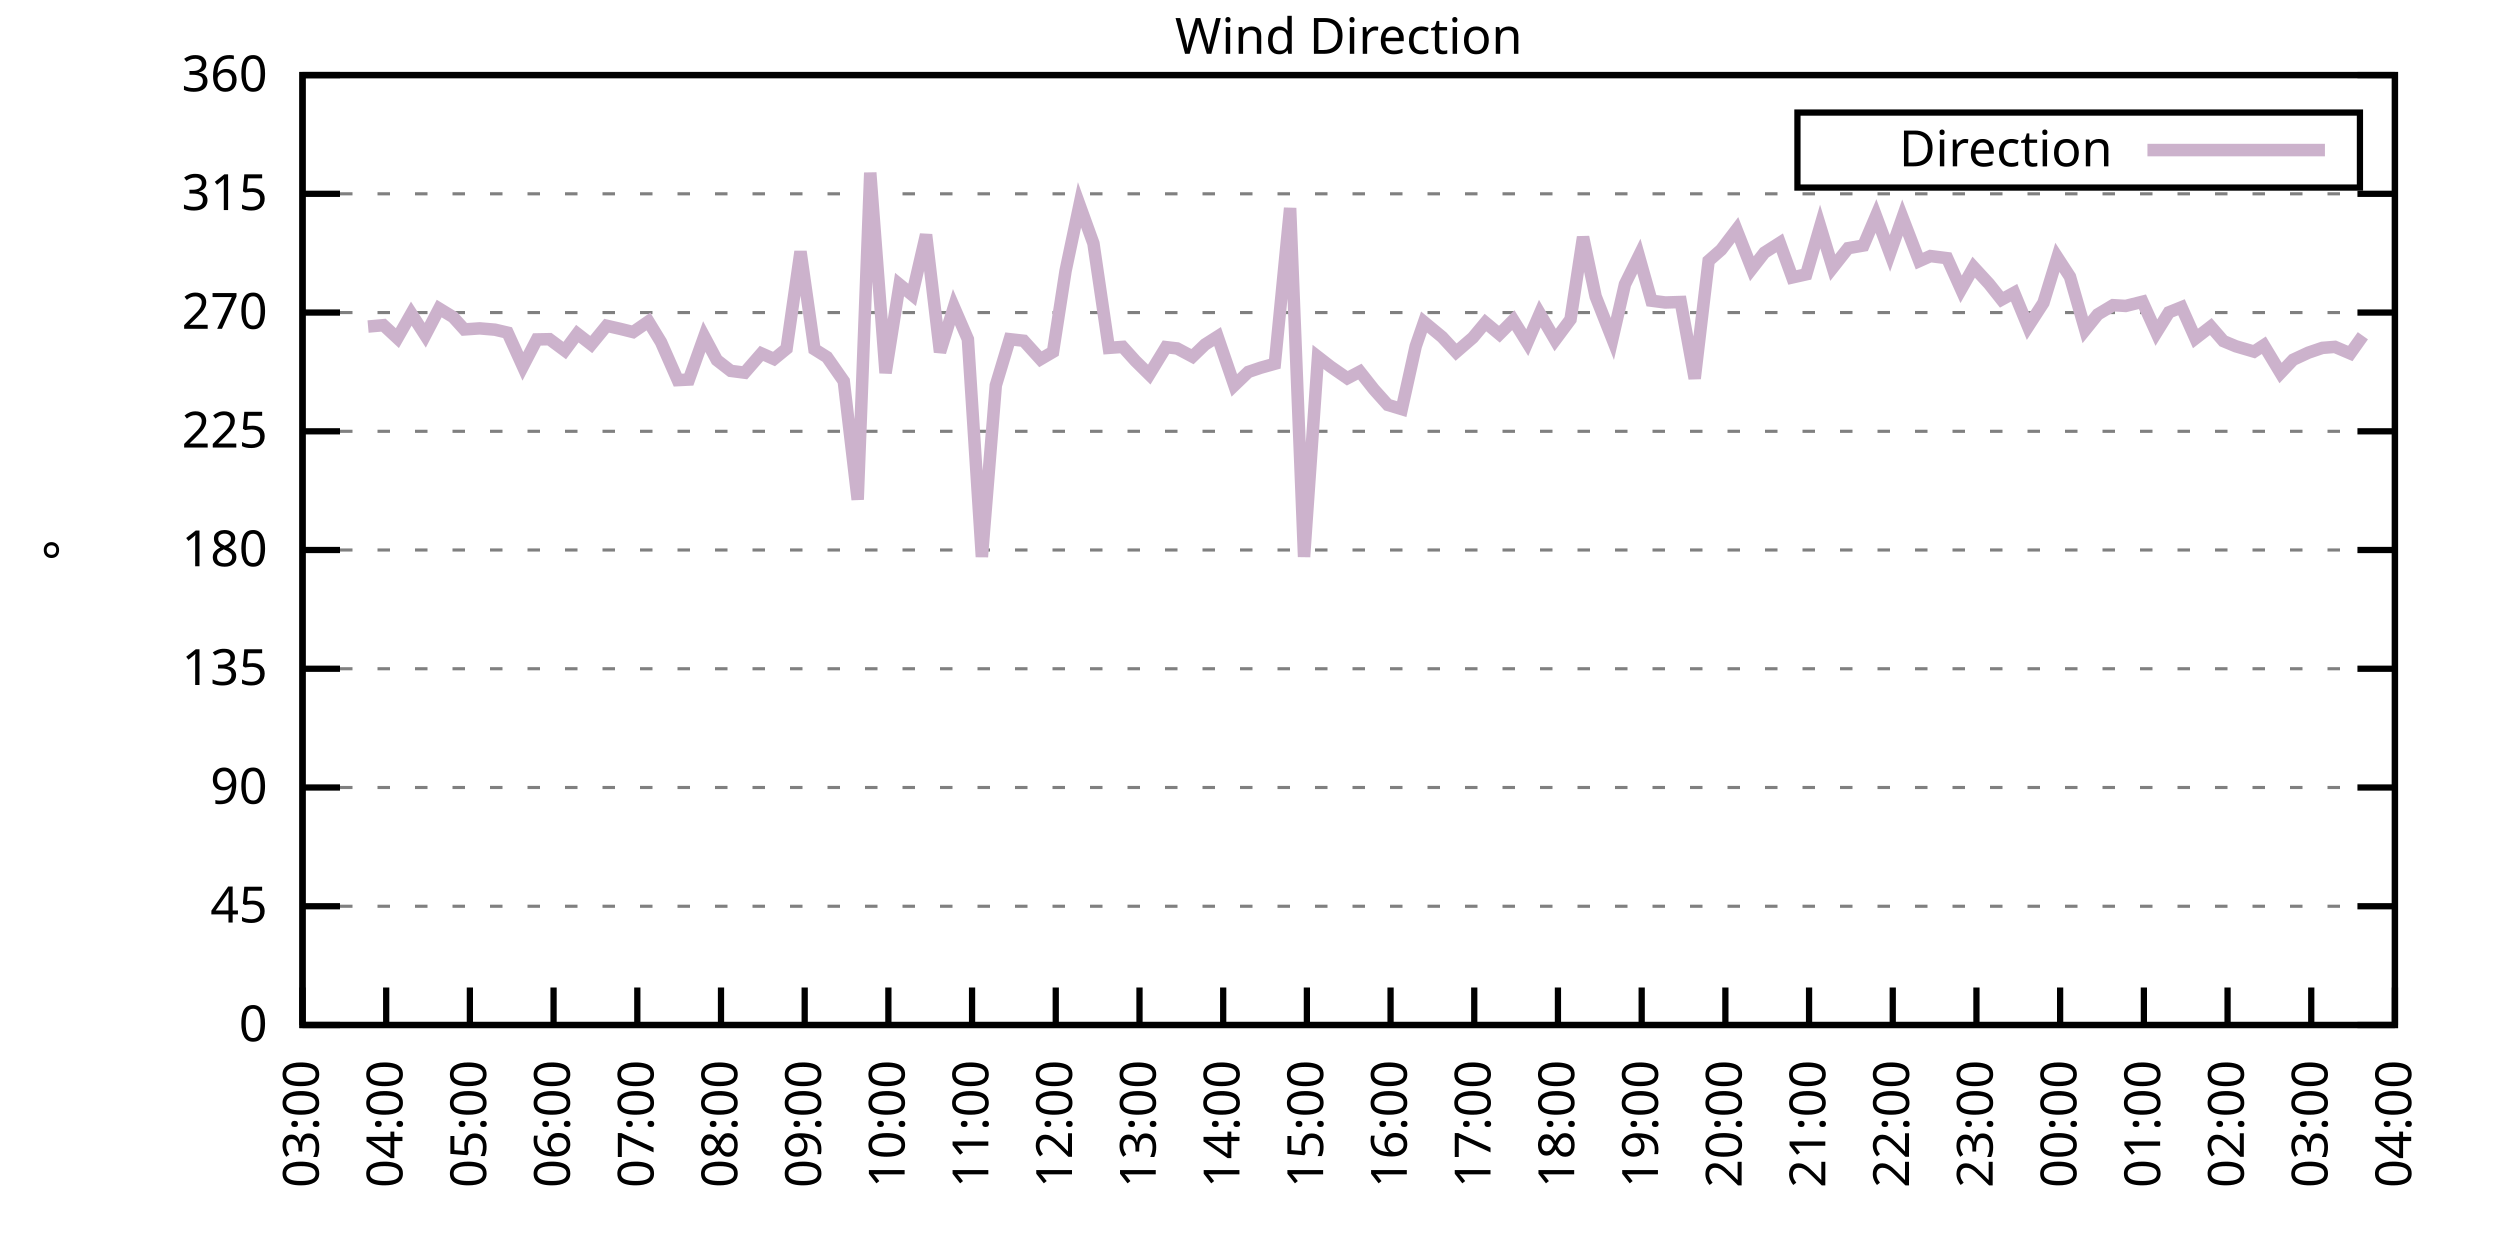
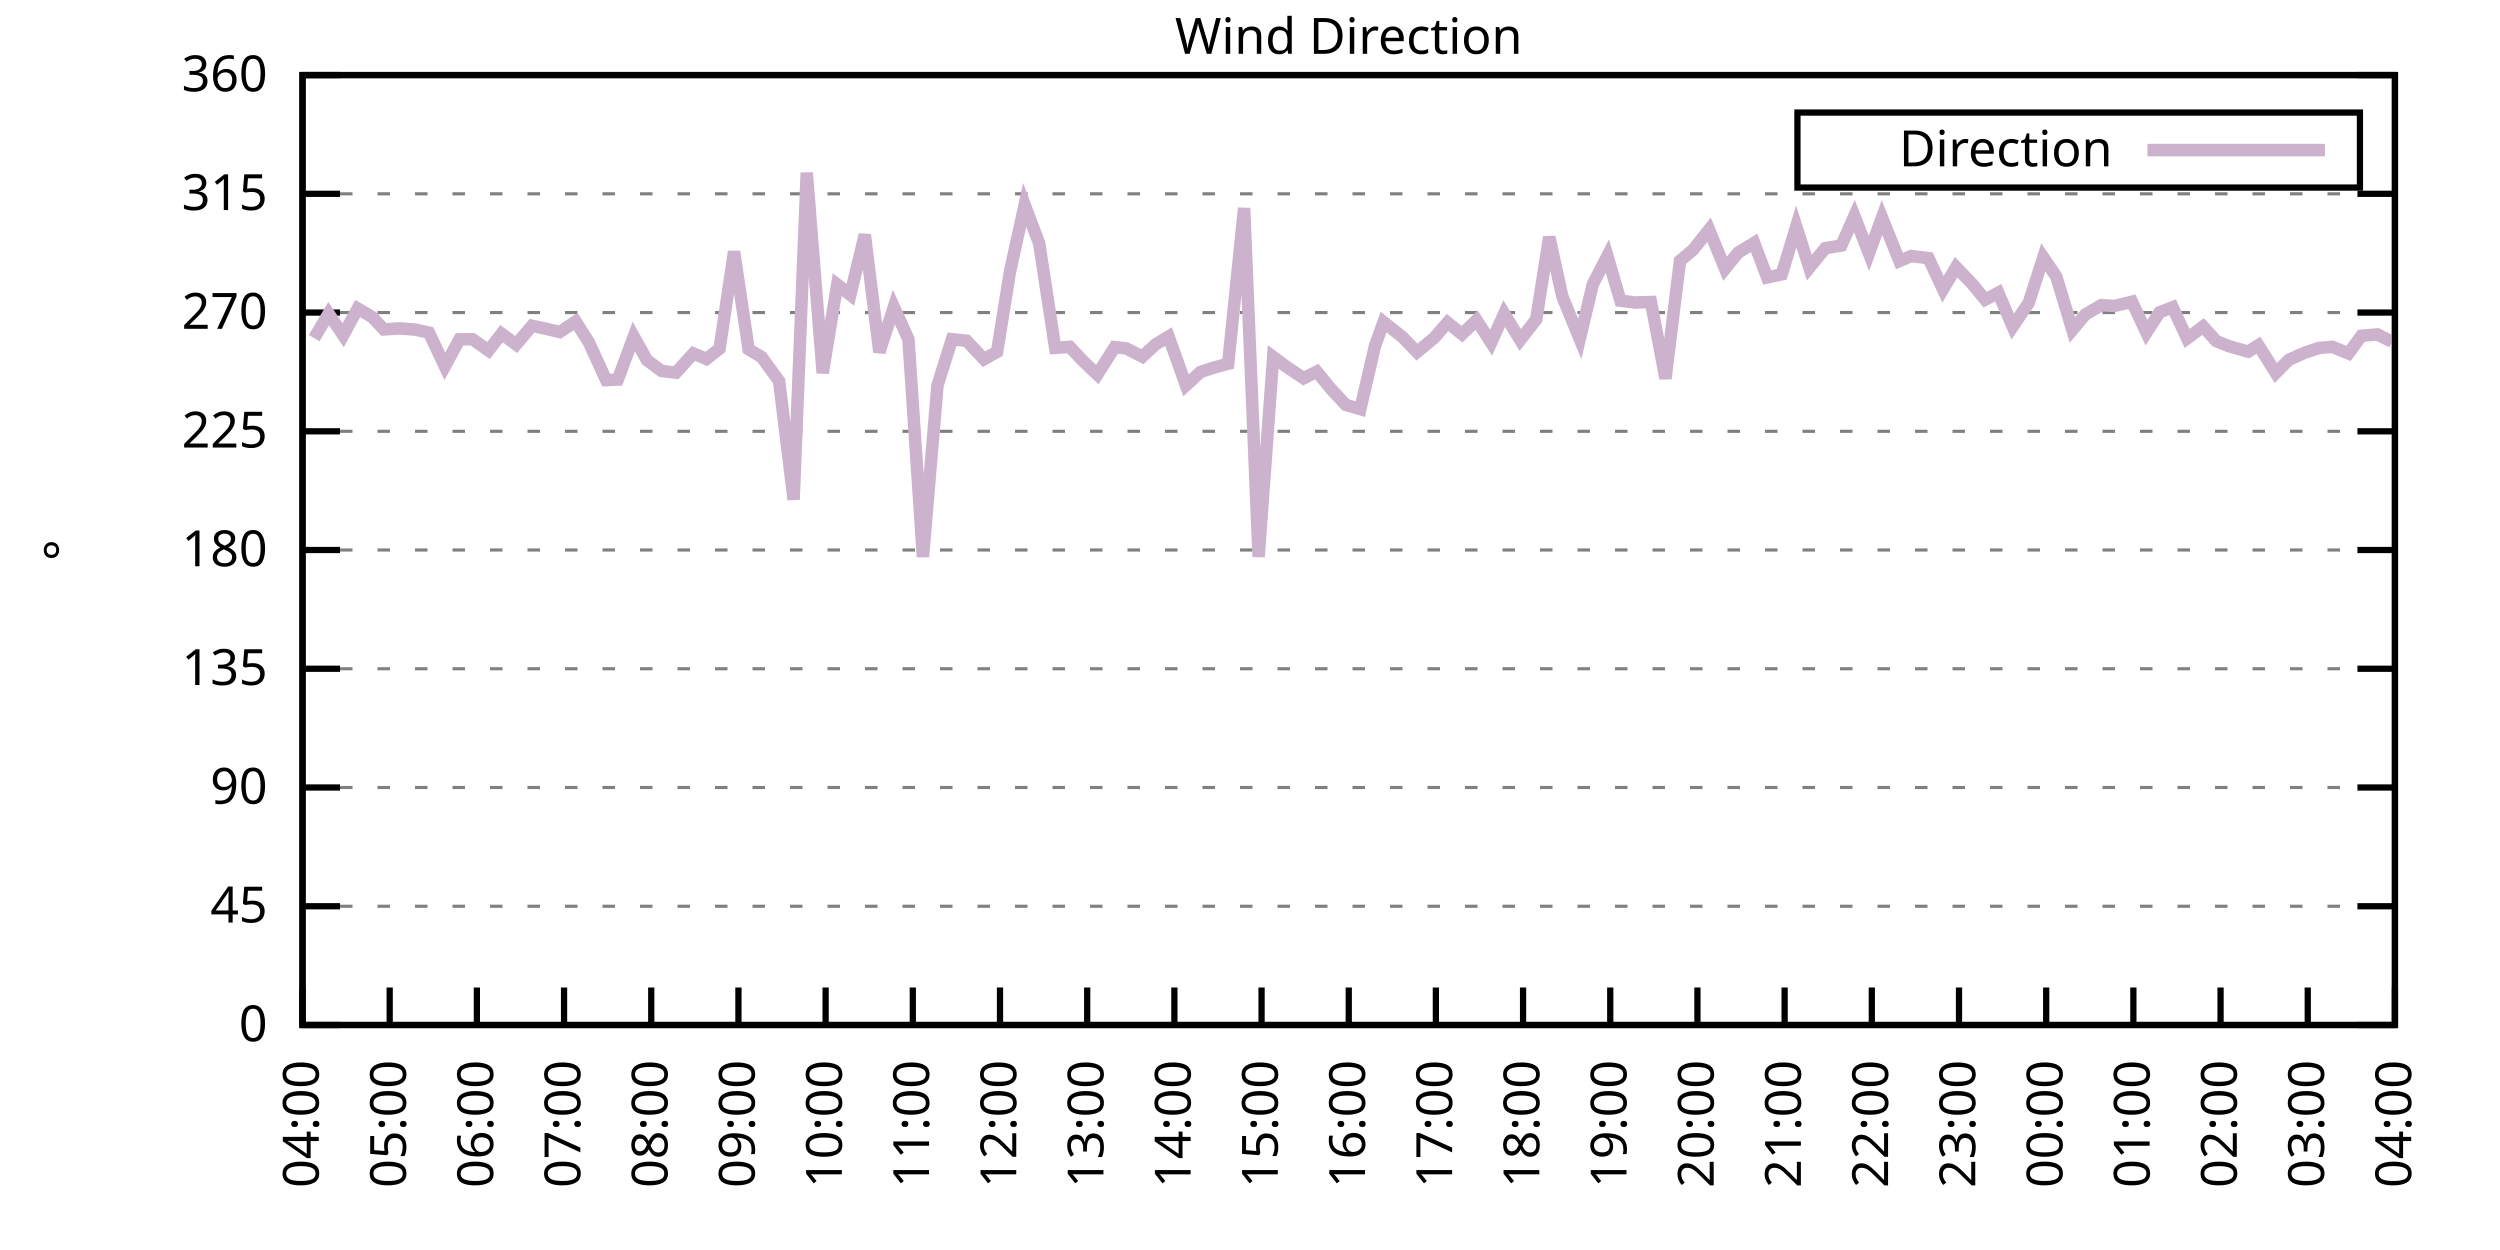
<svg xmlns="http://www.w3.org/2000/svg" xmlns:xlink="http://www.w3.org/1999/xlink" width="400" height="200" viewBox="0 0 400 200">
  <g id="gnuplot_canvas">
    <rect x="0" y="0" width="400" height="200" fill="none" />
    <defs>
      <circle id="gpDot" r="0.5" stroke-width="0.5" stroke="currentColor" />
      <path id="gpPt0" stroke-width="0.333" stroke="currentColor" d="M-1,0 h2 M0,-1 v2" />
      <path id="gpPt1" stroke-width="0.333" stroke="currentColor" d="M-1,-1 L1,1 M1,-1 L-1,1" />
      <path id="gpPt2" stroke-width="0.333" stroke="currentColor" d="M-1,0 L1,0 M0,-1 L0,1 M-1,-1 L1,1 M-1,1 L1,-1" />
      <rect id="gpPt3" stroke-width="0.333" stroke="currentColor" x="-1" y="-1" width="2" height="2" />
      <rect id="gpPt4" stroke-width="0.333" stroke="currentColor" fill="currentColor" x="-1" y="-1" width="2" height="2" />
      <circle id="gpPt5" stroke-width="0.333" stroke="currentColor" cx="0" cy="0" r="1" />
      <use xlink:href="#gpPt5" id="gpPt6" fill="currentColor" stroke="none" />
      <path id="gpPt7" stroke-width="0.333" stroke="currentColor" d="M0,-1.33 L-1.33,0.67 L1.33,0.67 z" />
      <use xlink:href="#gpPt7" id="gpPt8" fill="currentColor" stroke="none" />
      <use xlink:href="#gpPt7" id="gpPt9" stroke="currentColor" transform="rotate(180)" />
      <use xlink:href="#gpPt9" id="gpPt10" fill="currentColor" stroke="none" />
      <use xlink:href="#gpPt3" id="gpPt11" stroke="currentColor" transform="rotate(45)" />
      <use xlink:href="#gpPt11" id="gpPt12" fill="currentColor" stroke="none" />
      <path id="gpPt13" stroke-width="0.333" stroke="currentColor" d="M0,1.330 L1.265,0.411 L0.782,-1.067 L-0.782,-1.076 L-1.265,0.411 z" />
      <use xlink:href="#gpPt13" id="gpPt14" fill="currentColor" stroke="none" />
      <filter id="textbox" filterUnits="objectBoundingBox" x="0" y="0" height="1" width="1">
        <feFlood flood-color="white" flood-opacity="1" result="bgnd" />
        <feComposite in="SourceGraphic" in2="bgnd" operator="atop" />
      </filter>
      <filter id="greybox" filterUnits="objectBoundingBox" x="0" y="0" height="1" width="1">
        <feFlood flood-color="lightgrey" flood-opacity="1" result="grey" />
        <feComposite in="SourceGraphic" in2="grey" operator="atop" />
      </filter>
    </defs>
    <g fill="none" color="white" stroke="currentColor" stroke-width="1.00" stroke-linecap="butt" stroke-linejoin="miter">
</g>
    <g fill="none" color="black" stroke="currentColor" stroke-width="1.00" stroke-linecap="butt" stroke-linejoin="miter">
      <g stroke="none" shape-rendering="crispEdges">
        <polygon fill="rgb(255, 255, 255)" points="48.40,164.00 383.18,164.00 383.18,12.02 48.40,12.02 " />
      </g>
    </g>
    <g fill="none" color="black" stroke="currentColor" stroke-width="1.00" stroke-linecap="butt" stroke-linejoin="miter">
</g>
    <g fill="none" color="black" stroke="black" stroke-width="0.50" stroke-linecap="butt" stroke-linejoin="miter">
</g>
    <g fill="none" color="gray" stroke="currentColor" stroke-width="0.50" stroke-linecap="butt" stroke-linejoin="miter">
      <path stroke="gray" stroke-dasharray="2,4" class="gridline" d="M48.40,164.00 L383.19,164.00  " />
    </g>
    <g fill="none" color="gray" stroke="gray" stroke-width="1.00" stroke-linecap="butt" stroke-linejoin="miter">
</g>
    <g fill="none" color="black" stroke="currentColor" stroke-width="1.00" stroke-linecap="butt" stroke-linejoin="miter">
      <path stroke="black" d="M48.40,164.00 L54.40,164.00 M383.19,164.00 L377.19,164.00  " />
      <g transform="translate(42.80,166.60)" stroke="none" fill="black" font-family="Sans" font-size="8.00" text-anchor="end">
        <text>
          <tspan font-family="Sans"> 0</tspan>
        </text>
      </g>
    </g>
    <g fill="none" color="black" stroke="currentColor" stroke-width="1.00" stroke-linecap="butt" stroke-linejoin="miter">
</g>
    <g fill="none" color="black" stroke="black" stroke-width="0.50" stroke-linecap="butt" stroke-linejoin="miter">
</g>
    <g fill="none" color="gray" stroke="currentColor" stroke-width="0.50" stroke-linecap="butt" stroke-linejoin="miter">
      <path stroke="gray" stroke-dasharray="2,4" class="gridline" d="M48.40,145.00 L383.19,145.00  " />
    </g>
    <g fill="none" color="gray" stroke="gray" stroke-width="1.00" stroke-linecap="butt" stroke-linejoin="miter">
</g>
    <g fill="none" color="black" stroke="currentColor" stroke-width="1.00" stroke-linecap="butt" stroke-linejoin="miter">
      <path stroke="black" d="M48.40,145.00 L54.40,145.00 M383.19,145.00 L377.19,145.00  " />
      <g transform="translate(42.80,147.60)" stroke="none" fill="black" font-family="Sans" font-size="8.00" text-anchor="end">
        <text>
          <tspan font-family="Sans"> 45</tspan>
        </text>
      </g>
    </g>
    <g fill="none" color="black" stroke="currentColor" stroke-width="1.00" stroke-linecap="butt" stroke-linejoin="miter">
</g>
    <g fill="none" color="black" stroke="black" stroke-width="0.50" stroke-linecap="butt" stroke-linejoin="miter">
</g>
    <g fill="none" color="gray" stroke="currentColor" stroke-width="0.50" stroke-linecap="butt" stroke-linejoin="miter">
      <path stroke="gray" stroke-dasharray="2,4" class="gridline" d="M48.40,126.00 L383.19,126.00  " />
    </g>
    <g fill="none" color="gray" stroke="gray" stroke-width="1.00" stroke-linecap="butt" stroke-linejoin="miter">
</g>
    <g fill="none" color="black" stroke="currentColor" stroke-width="1.00" stroke-linecap="butt" stroke-linejoin="miter">
      <path stroke="black" d="M48.40,126.00 L54.40,126.00 M383.19,126.00 L377.19,126.00  " />
      <g transform="translate(42.80,128.60)" stroke="none" fill="black" font-family="Sans" font-size="8.00" text-anchor="end">
        <text>
          <tspan font-family="Sans"> 90</tspan>
        </text>
      </g>
    </g>
    <g fill="none" color="black" stroke="currentColor" stroke-width="1.00" stroke-linecap="butt" stroke-linejoin="miter">
</g>
    <g fill="none" color="black" stroke="black" stroke-width="0.50" stroke-linecap="butt" stroke-linejoin="miter">
</g>
    <g fill="none" color="gray" stroke="currentColor" stroke-width="0.50" stroke-linecap="butt" stroke-linejoin="miter">
      <path stroke="gray" stroke-dasharray="2,4" class="gridline" d="M48.40,107.00 L383.19,107.00  " />
    </g>
    <g fill="none" color="gray" stroke="gray" stroke-width="1.00" stroke-linecap="butt" stroke-linejoin="miter">
</g>
    <g fill="none" color="black" stroke="currentColor" stroke-width="1.00" stroke-linecap="butt" stroke-linejoin="miter">
      <path stroke="black" d="M48.40,107.00 L54.40,107.00 M383.19,107.00 L377.19,107.00  " />
      <g transform="translate(42.80,109.60)" stroke="none" fill="black" font-family="Sans" font-size="8.00" text-anchor="end">
        <text>
          <tspan font-family="Sans"> 135</tspan>
        </text>
      </g>
    </g>
    <g fill="none" color="black" stroke="currentColor" stroke-width="1.00" stroke-linecap="butt" stroke-linejoin="miter">
</g>
    <g fill="none" color="black" stroke="black" stroke-width="0.50" stroke-linecap="butt" stroke-linejoin="miter">
</g>
    <g fill="none" color="gray" stroke="currentColor" stroke-width="0.50" stroke-linecap="butt" stroke-linejoin="miter">
      <path stroke="gray" stroke-dasharray="2,4" class="gridline" d="M48.40,88.00 L383.19,88.00  " />
    </g>
    <g fill="none" color="gray" stroke="gray" stroke-width="1.00" stroke-linecap="butt" stroke-linejoin="miter">
</g>
    <g fill="none" color="black" stroke="currentColor" stroke-width="1.00" stroke-linecap="butt" stroke-linejoin="miter">
      <path stroke="black" d="M48.40,88.00 L54.40,88.00 M383.19,88.00 L377.19,88.00  " />
      <g transform="translate(42.80,90.60)" stroke="none" fill="black" font-family="Sans" font-size="8.00" text-anchor="end">
        <text>
          <tspan font-family="Sans"> 180</tspan>
        </text>
      </g>
    </g>
    <g fill="none" color="black" stroke="currentColor" stroke-width="1.00" stroke-linecap="butt" stroke-linejoin="miter">
</g>
    <g fill="none" color="black" stroke="black" stroke-width="0.50" stroke-linecap="butt" stroke-linejoin="miter">
</g>
    <g fill="none" color="gray" stroke="currentColor" stroke-width="0.50" stroke-linecap="butt" stroke-linejoin="miter">
      <path stroke="gray" stroke-dasharray="2,4" class="gridline" d="M48.40,69.01 L383.19,69.01  " />
    </g>
    <g fill="none" color="gray" stroke="gray" stroke-width="1.00" stroke-linecap="butt" stroke-linejoin="miter">
</g>
    <g fill="none" color="black" stroke="currentColor" stroke-width="1.00" stroke-linecap="butt" stroke-linejoin="miter">
      <path stroke="black" d="M48.40,69.01 L54.40,69.01 M383.19,69.01 L377.19,69.01  " />
      <g transform="translate(42.80,71.61)" stroke="none" fill="black" font-family="Sans" font-size="8.00" text-anchor="end">
        <text>
          <tspan font-family="Sans"> 225</tspan>
        </text>
      </g>
    </g>
    <g fill="none" color="black" stroke="currentColor" stroke-width="1.00" stroke-linecap="butt" stroke-linejoin="miter">
</g>
    <g fill="none" color="black" stroke="black" stroke-width="0.50" stroke-linecap="butt" stroke-linejoin="miter">
</g>
    <g fill="none" color="gray" stroke="currentColor" stroke-width="0.50" stroke-linecap="butt" stroke-linejoin="miter">
      <path stroke="gray" stroke-dasharray="2,4" class="gridline" d="M48.40,50.01 L383.19,50.01  " />
    </g>
    <g fill="none" color="gray" stroke="gray" stroke-width="1.00" stroke-linecap="butt" stroke-linejoin="miter">
</g>
    <g fill="none" color="black" stroke="currentColor" stroke-width="1.00" stroke-linecap="butt" stroke-linejoin="miter">
      <path stroke="black" d="M48.40,50.01 L54.40,50.01 M383.19,50.01 L377.19,50.01  " />
      <g transform="translate(42.80,52.61)" stroke="none" fill="black" font-family="Sans" font-size="8.00" text-anchor="end">
        <text>
          <tspan font-family="Sans"> 270</tspan>
        </text>
      </g>
    </g>
    <g fill="none" color="black" stroke="currentColor" stroke-width="1.00" stroke-linecap="butt" stroke-linejoin="miter">
</g>
    <g fill="none" color="black" stroke="black" stroke-width="0.50" stroke-linecap="butt" stroke-linejoin="miter">
</g>
    <g fill="none" color="gray" stroke="currentColor" stroke-width="0.50" stroke-linecap="butt" stroke-linejoin="miter">
      <path stroke="gray" stroke-dasharray="2,4" class="gridline" d="M48.40,31.01 L383.19,31.01  " />
    </g>
    <g fill="none" color="gray" stroke="gray" stroke-width="1.00" stroke-linecap="butt" stroke-linejoin="miter">
</g>
    <g fill="none" color="black" stroke="currentColor" stroke-width="1.00" stroke-linecap="butt" stroke-linejoin="miter">
      <path stroke="black" d="M48.40,31.01 L54.40,31.01 M383.19,31.01 L377.19,31.01  " />
      <g transform="translate(42.80,33.61)" stroke="none" fill="black" font-family="Sans" font-size="8.00" text-anchor="end">
        <text>
          <tspan font-family="Sans"> 315</tspan>
        </text>
      </g>
    </g>
    <g fill="none" color="black" stroke="currentColor" stroke-width="1.00" stroke-linecap="butt" stroke-linejoin="miter">
</g>
    <g fill="none" color="black" stroke="black" stroke-width="0.50" stroke-linecap="butt" stroke-linejoin="miter">
</g>
    <g fill="none" color="gray" stroke="currentColor" stroke-width="0.50" stroke-linecap="butt" stroke-linejoin="miter">
      <path stroke="gray" stroke-dasharray="2,4" class="gridline" d="M48.40,12.01 L383.19,12.01  " />
    </g>
    <g fill="none" color="gray" stroke="gray" stroke-width="1.00" stroke-linecap="butt" stroke-linejoin="miter">
</g>
    <g fill="none" color="black" stroke="currentColor" stroke-width="1.00" stroke-linecap="butt" stroke-linejoin="miter">
      <path stroke="black" d="M48.40,12.01 L54.40,12.01 M383.19,12.01 L377.19,12.01  " />
      <g transform="translate(42.80,14.61)" stroke="none" fill="black" font-family="Sans" font-size="8.00" text-anchor="end">
        <text>
          <tspan font-family="Sans"> 360</tspan>
        </text>
      </g>
    </g>
    <g fill="none" color="black" stroke="currentColor" stroke-width="1.00" stroke-linecap="butt" stroke-linejoin="miter">
      <path stroke="black" d="M48.40,164.00 L48.40,158.00  " />
      <g transform="translate(51.00,169.60) rotate(270.00)" stroke="none" fill="black" font-family="Sans" font-size="8.00" text-anchor="end">
        <text>
-           <tspan font-family="Sans">03:00</tspan>
-         </text>
-       </g>
-     </g>
-     <g fill="none" color="black" stroke="currentColor" stroke-width="1.00" stroke-linecap="butt" stroke-linejoin="miter">
-       <path stroke="black" d="M61.79,164.00 L61.79,158.00  " />
-       <g transform="translate(64.39,169.60) rotate(270.00)" stroke="none" fill="black" font-family="Sans" font-size="8.00" text-anchor="end">
-         <text>
          <tspan font-family="Sans">04:00</tspan>
        </text>
      </g>
    </g>
    <g fill="none" color="black" stroke="currentColor" stroke-width="1.00" stroke-linecap="butt" stroke-linejoin="miter">
-       <path stroke="black" d="M75.18,164.00 L75.18,158.00  " />
-       <g transform="translate(77.78,169.60) rotate(270.00)" stroke="none" fill="black" font-family="Sans" font-size="8.00" text-anchor="end">
+       <path stroke="black" d="M62.35,164.00 L62.35,158.00  " />
+       <g transform="translate(64.95,169.60) rotate(270.00)" stroke="none" fill="black" font-family="Sans" font-size="8.00" text-anchor="end">
        <text>
          <tspan font-family="Sans">05:00</tspan>
        </text>
      </g>
    </g>
    <g fill="none" color="black" stroke="currentColor" stroke-width="1.00" stroke-linecap="butt" stroke-linejoin="miter">
-       <path stroke="black" d="M88.57,164.00 L88.57,158.00  " />
-       <g transform="translate(91.17,169.60) rotate(270.00)" stroke="none" fill="black" font-family="Sans" font-size="8.00" text-anchor="end">
+       <path stroke="black" d="M76.30,164.00 L76.30,158.00  " />
+       <g transform="translate(78.90,169.60) rotate(270.00)" stroke="none" fill="black" font-family="Sans" font-size="8.00" text-anchor="end">
        <text>
          <tspan font-family="Sans">06:00</tspan>
        </text>
      </g>
    </g>
    <g fill="none" color="black" stroke="currentColor" stroke-width="1.00" stroke-linecap="butt" stroke-linejoin="miter">
-       <path stroke="black" d="M101.97,164.00 L101.97,158.00  " />
-       <g transform="translate(104.57,169.60) rotate(270.00)" stroke="none" fill="black" font-family="Sans" font-size="8.00" text-anchor="end">
+       <path stroke="black" d="M90.25,164.00 L90.25,158.00  " />
+       <g transform="translate(92.85,169.60) rotate(270.00)" stroke="none" fill="black" font-family="Sans" font-size="8.00" text-anchor="end">
        <text>
          <tspan font-family="Sans">07:00</tspan>
        </text>
      </g>
    </g>
    <g fill="none" color="black" stroke="currentColor" stroke-width="1.00" stroke-linecap="butt" stroke-linejoin="miter">
-       <path stroke="black" d="M115.36,164.00 L115.36,158.00  " />
-       <g transform="translate(117.96,169.60) rotate(270.00)" stroke="none" fill="black" font-family="Sans" font-size="8.00" text-anchor="end">
+       <path stroke="black" d="M104.20,164.00 L104.20,158.00  " />
+       <g transform="translate(106.80,169.60) rotate(270.00)" stroke="none" fill="black" font-family="Sans" font-size="8.00" text-anchor="end">
        <text>
          <tspan font-family="Sans">08:00</tspan>
        </text>
      </g>
    </g>
    <g fill="none" color="black" stroke="currentColor" stroke-width="1.00" stroke-linecap="butt" stroke-linejoin="miter">
-       <path stroke="black" d="M128.75,164.00 L128.75,158.00  " />
-       <g transform="translate(131.35,169.60) rotate(270.00)" stroke="none" fill="black" font-family="Sans" font-size="8.00" text-anchor="end">
+       <path stroke="black" d="M118.15,164.00 L118.15,158.00  " />
+       <g transform="translate(120.75,169.60) rotate(270.00)" stroke="none" fill="black" font-family="Sans" font-size="8.00" text-anchor="end">
        <text>
          <tspan font-family="Sans">09:00</tspan>
        </text>
      </g>
    </g>
    <g fill="none" color="black" stroke="currentColor" stroke-width="1.00" stroke-linecap="butt" stroke-linejoin="miter">
-       <path stroke="black" d="M142.14,164.00 L142.14,158.00  " />
-       <g transform="translate(144.74,169.60) rotate(270.00)" stroke="none" fill="black" font-family="Sans" font-size="8.00" text-anchor="end">
+       <path stroke="black" d="M132.10,164.00 L132.10,158.00  " />
+       <g transform="translate(134.70,169.60) rotate(270.00)" stroke="none" fill="black" font-family="Sans" font-size="8.00" text-anchor="end">
        <text>
          <tspan font-family="Sans">10:00</tspan>
        </text>
      </g>
    </g>
    <g fill="none" color="black" stroke="currentColor" stroke-width="1.00" stroke-linecap="butt" stroke-linejoin="miter">
-       <path stroke="black" d="M155.53,164.00 L155.53,158.00  " />
-       <g transform="translate(158.13,169.60) rotate(270.00)" stroke="none" fill="black" font-family="Sans" font-size="8.00" text-anchor="end">
+       <path stroke="black" d="M146.05,164.00 L146.05,158.00  " />
+       <g transform="translate(148.65,169.60) rotate(270.00)" stroke="none" fill="black" font-family="Sans" font-size="8.00" text-anchor="end">
        <text>
          <tspan font-family="Sans">11:00</tspan>
        </text>
      </g>
    </g>
    <g fill="none" color="black" stroke="currentColor" stroke-width="1.00" stroke-linecap="butt" stroke-linejoin="miter">
-       <path stroke="black" d="M168.92,164.00 L168.92,158.00  " />
-       <g transform="translate(171.52,169.60) rotate(270.00)" stroke="none" fill="black" font-family="Sans" font-size="8.00" text-anchor="end">
+       <path stroke="black" d="M160.00,164.00 L160.00,158.00  " />
+       <g transform="translate(162.60,169.60) rotate(270.00)" stroke="none" fill="black" font-family="Sans" font-size="8.00" text-anchor="end">
        <text>
          <tspan font-family="Sans">12:00</tspan>
        </text>
      </g>
    </g>
    <g fill="none" color="black" stroke="currentColor" stroke-width="1.00" stroke-linecap="butt" stroke-linejoin="miter">
-       <path stroke="black" d="M182.32,164.00 L182.32,158.00  " />
-       <g transform="translate(184.92,169.60) rotate(270.00)" stroke="none" fill="black" font-family="Sans" font-size="8.00" text-anchor="end">
+       <path stroke="black" d="M173.95,164.00 L173.95,158.00  " />
+       <g transform="translate(176.55,169.60) rotate(270.00)" stroke="none" fill="black" font-family="Sans" font-size="8.00" text-anchor="end">
        <text>
          <tspan font-family="Sans">13:00</tspan>
        </text>
      </g>
    </g>
    <g fill="none" color="black" stroke="currentColor" stroke-width="1.00" stroke-linecap="butt" stroke-linejoin="miter">
-       <path stroke="black" d="M195.71,164.00 L195.71,158.00  " />
-       <g transform="translate(198.31,169.60) rotate(270.00)" stroke="none" fill="black" font-family="Sans" font-size="8.00" text-anchor="end">
+       <path stroke="black" d="M187.90,164.00 L187.90,158.00  " />
+       <g transform="translate(190.50,169.60) rotate(270.00)" stroke="none" fill="black" font-family="Sans" font-size="8.00" text-anchor="end">
        <text>
          <tspan font-family="Sans">14:00</tspan>
        </text>
      </g>
    </g>
    <g fill="none" color="black" stroke="currentColor" stroke-width="1.00" stroke-linecap="butt" stroke-linejoin="miter">
-       <path stroke="black" d="M209.10,164.00 L209.10,158.00  " />
-       <g transform="translate(211.70,169.60) rotate(270.00)" stroke="none" fill="black" font-family="Sans" font-size="8.00" text-anchor="end">
+       <path stroke="black" d="M201.85,164.00 L201.85,158.00  " />
+       <g transform="translate(204.45,169.60) rotate(270.00)" stroke="none" fill="black" font-family="Sans" font-size="8.00" text-anchor="end">
        <text>
          <tspan font-family="Sans">15:00</tspan>
        </text>
      </g>
    </g>
    <g fill="none" color="black" stroke="currentColor" stroke-width="1.00" stroke-linecap="butt" stroke-linejoin="miter">
-       <path stroke="black" d="M222.49,164.00 L222.49,158.00  " />
-       <g transform="translate(225.09,169.60) rotate(270.00)" stroke="none" fill="black" font-family="Sans" font-size="8.00" text-anchor="end">
+       <path stroke="black" d="M215.80,164.00 L215.80,158.00  " />
+       <g transform="translate(218.40,169.60) rotate(270.00)" stroke="none" fill="black" font-family="Sans" font-size="8.00" text-anchor="end">
        <text>
          <tspan font-family="Sans">16:00</tspan>
        </text>
      </g>
    </g>
    <g fill="none" color="black" stroke="currentColor" stroke-width="1.00" stroke-linecap="butt" stroke-linejoin="miter">
-       <path stroke="black" d="M235.88,164.00 L235.88,158.00  " />
-       <g transform="translate(238.48,169.60) rotate(270.00)" stroke="none" fill="black" font-family="Sans" font-size="8.00" text-anchor="end">
+       <path stroke="black" d="M229.74,164.00 L229.74,158.00  " />
+       <g transform="translate(232.34,169.60) rotate(270.00)" stroke="none" fill="black" font-family="Sans" font-size="8.00" text-anchor="end">
        <text>
          <tspan font-family="Sans">17:00</tspan>
        </text>
      </g>
    </g>
    <g fill="none" color="black" stroke="currentColor" stroke-width="1.00" stroke-linecap="butt" stroke-linejoin="miter">
-       <path stroke="black" d="M249.27,164.00 L249.27,158.00  " />
-       <g transform="translate(251.87,169.60) rotate(270.00)" stroke="none" fill="black" font-family="Sans" font-size="8.00" text-anchor="end">
+       <path stroke="black" d="M243.69,164.00 L243.69,158.00  " />
+       <g transform="translate(246.29,169.60) rotate(270.00)" stroke="none" fill="black" font-family="Sans" font-size="8.00" text-anchor="end">
        <text>
          <tspan font-family="Sans">18:00</tspan>
        </text>
      </g>
    </g>
    <g fill="none" color="black" stroke="currentColor" stroke-width="1.00" stroke-linecap="butt" stroke-linejoin="miter">
-       <path stroke="black" d="M262.67,164.00 L262.67,158.00  " />
-       <g transform="translate(265.27,169.60) rotate(270.00)" stroke="none" fill="black" font-family="Sans" font-size="8.00" text-anchor="end">
+       <path stroke="black" d="M257.64,164.00 L257.64,158.00  " />
+       <g transform="translate(260.24,169.60) rotate(270.00)" stroke="none" fill="black" font-family="Sans" font-size="8.00" text-anchor="end">
        <text>
          <tspan font-family="Sans">19:00</tspan>
        </text>
      </g>
    </g>
    <g fill="none" color="black" stroke="currentColor" stroke-width="1.00" stroke-linecap="butt" stroke-linejoin="miter">
-       <path stroke="black" d="M276.06,164.00 L276.06,158.00  " />
-       <g transform="translate(278.66,169.60) rotate(270.00)" stroke="none" fill="black" font-family="Sans" font-size="8.00" text-anchor="end">
+       <path stroke="black" d="M271.59,164.00 L271.59,158.00  " />
+       <g transform="translate(274.19,169.60) rotate(270.00)" stroke="none" fill="black" font-family="Sans" font-size="8.00" text-anchor="end">
        <text>
          <tspan font-family="Sans">20:00</tspan>
        </text>
      </g>
    </g>
    <g fill="none" color="black" stroke="currentColor" stroke-width="1.00" stroke-linecap="butt" stroke-linejoin="miter">
-       <path stroke="black" d="M289.45,164.00 L289.45,158.00  " />
-       <g transform="translate(292.05,169.60) rotate(270.00)" stroke="none" fill="black" font-family="Sans" font-size="8.00" text-anchor="end">
+       <path stroke="black" d="M285.54,164.00 L285.54,158.00  " />
+       <g transform="translate(288.14,169.60) rotate(270.00)" stroke="none" fill="black" font-family="Sans" font-size="8.00" text-anchor="end">
        <text>
          <tspan font-family="Sans">21:00</tspan>
        </text>
      </g>
    </g>
    <g fill="none" color="black" stroke="currentColor" stroke-width="1.00" stroke-linecap="butt" stroke-linejoin="miter">
-       <path stroke="black" d="M302.84,164.00 L302.84,158.00  " />
-       <g transform="translate(305.44,169.60) rotate(270.00)" stroke="none" fill="black" font-family="Sans" font-size="8.00" text-anchor="end">
+       <path stroke="black" d="M299.49,164.00 L299.49,158.00  " />
+       <g transform="translate(302.09,169.60) rotate(270.00)" stroke="none" fill="black" font-family="Sans" font-size="8.00" text-anchor="end">
        <text>
          <tspan font-family="Sans">22:00</tspan>
        </text>
      </g>
    </g>
    <g fill="none" color="black" stroke="currentColor" stroke-width="1.00" stroke-linecap="butt" stroke-linejoin="miter">
-       <path stroke="black" d="M316.23,164.00 L316.23,158.00  " />
-       <g transform="translate(318.83,169.60) rotate(270.00)" stroke="none" fill="black" font-family="Sans" font-size="8.00" text-anchor="end">
+       <path stroke="black" d="M313.44,164.00 L313.44,158.00  " />
+       <g transform="translate(316.04,169.60) rotate(270.00)" stroke="none" fill="black" font-family="Sans" font-size="8.00" text-anchor="end">
        <text>
          <tspan font-family="Sans">23:00</tspan>
        </text>
      </g>
    </g>
    <g fill="none" color="black" stroke="currentColor" stroke-width="1.00" stroke-linecap="butt" stroke-linejoin="miter">
-       <path stroke="black" d="M329.62,164.00 L329.62,158.00  " />
-       <g transform="translate(332.22,169.60) rotate(270.00)" stroke="none" fill="black" font-family="Sans" font-size="8.00" text-anchor="end">
+       <path stroke="black" d="M327.39,164.00 L327.39,158.00  " />
+       <g transform="translate(329.99,169.60) rotate(270.00)" stroke="none" fill="black" font-family="Sans" font-size="8.00" text-anchor="end">
        <text>
          <tspan font-family="Sans">00:00</tspan>
        </text>
      </g>
    </g>
    <g fill="none" color="black" stroke="currentColor" stroke-width="1.00" stroke-linecap="butt" stroke-linejoin="miter">
-       <path stroke="black" d="M343.02,164.00 L343.02,158.00  " />
-       <g transform="translate(345.62,169.60) rotate(270.00)" stroke="none" fill="black" font-family="Sans" font-size="8.00" text-anchor="end">
+       <path stroke="black" d="M341.34,164.00 L341.34,158.00  " />
+       <g transform="translate(343.94,169.60) rotate(270.00)" stroke="none" fill="black" font-family="Sans" font-size="8.00" text-anchor="end">
        <text>
          <tspan font-family="Sans">01:00</tspan>
        </text>
      </g>
    </g>
    <g fill="none" color="black" stroke="currentColor" stroke-width="1.00" stroke-linecap="butt" stroke-linejoin="miter">
-       <path stroke="black" d="M356.41,164.00 L356.41,158.00  " />
-       <g transform="translate(359.01,169.60) rotate(270.00)" stroke="none" fill="black" font-family="Sans" font-size="8.00" text-anchor="end">
+       <path stroke="black" d="M355.29,164.00 L355.29,158.00  " />
+       <g transform="translate(357.89,169.60) rotate(270.00)" stroke="none" fill="black" font-family="Sans" font-size="8.00" text-anchor="end">
        <text>
          <tspan font-family="Sans">02:00</tspan>
        </text>
      </g>
    </g>
    <g fill="none" color="black" stroke="currentColor" stroke-width="1.00" stroke-linecap="butt" stroke-linejoin="miter">
-       <path stroke="black" d="M369.80,164.00 L369.80,158.00  " />
-       <g transform="translate(372.40,169.60) rotate(270.00)" stroke="none" fill="black" font-family="Sans" font-size="8.00" text-anchor="end">
+       <path stroke="black" d="M369.24,164.00 L369.24,158.00  " />
+       <g transform="translate(371.84,169.60) rotate(270.00)" stroke="none" fill="black" font-family="Sans" font-size="8.00" text-anchor="end">
        <text>
          <tspan font-family="Sans">03:00</tspan>
        </text>
      </g>
    </g>
    <g fill="none" color="black" stroke="currentColor" stroke-width="1.00" stroke-linecap="butt" stroke-linejoin="miter">
      <path stroke="black" d="M383.19,164.00 L383.19,158.00  " />
      <g transform="translate(385.79,169.60) rotate(270.00)" stroke="none" fill="black" font-family="Sans" font-size="8.00" text-anchor="end">
        <text>
          <tspan font-family="Sans">04:00</tspan>
        </text>
      </g>
    </g>
    <g fill="none" color="black" stroke="currentColor" stroke-width="1.00" stroke-linecap="butt" stroke-linejoin="miter">
</g>
    <g fill="none" color="black" stroke="currentColor" stroke-width="1.00" stroke-linecap="butt" stroke-linejoin="miter">
      <path stroke="black" d="M48.40,12.01 L48.40,164.00 L383.19,164.00 L383.19,12.01 L48.40,12.01 Z  " />
    </g>
    <g fill="none" color="black" stroke="currentColor" stroke-width="1.00" stroke-linecap="butt" stroke-linejoin="miter">
</g>
    <g fill="none" color="black" stroke="currentColor" stroke-width="1.00" stroke-linecap="butt" stroke-linejoin="miter">
      <path stroke="black" d="M287.59,30.01 L287.59,18.01 L377.59,18.01 L377.59,30.01 L287.59,30.01 Z  " />
    </g>
    <g id="Wind_direction_plot_1">
      <g fill="none" color="white" stroke="black" stroke-width="2.00" stroke-linecap="butt" stroke-linejoin="miter">
</g>
      <g fill="none" color="black" stroke="currentColor" stroke-width="2.00" stroke-linecap="butt" stroke-linejoin="miter">
        <g transform="translate(337.99,26.61)" stroke="none" fill="black" font-family="Sans" font-size="8.00" text-anchor="end">
          <text>
            <tspan font-family="Sans">Direction</tspan>
          </text>
        </g>
      </g>
      <g fill="none" color="black" stroke="currentColor" stroke-width="2.00" stroke-linecap="butt" stroke-linejoin="miter">
-         <path stroke="rgb(204, 178, 204)" d="M343.59,24.01 L371.99,24.01 M58.89,52.25 L61.35,52.03 L63.58,54.10 L65.81,50.18 L68.04,53.64 L70.27,49.37   L72.50,50.73 L74.29,52.71 L76.75,52.54 L79.20,52.75 L81.21,53.22 L83.66,58.62 L85.90,54.31 L87.91,54.27   L90.36,56.09 L92.37,53.39 L94.60,55.12 L97.06,52.12 L99.29,52.63 L101.30,53.13 L103.75,51.44 L105.76,54.74   L108.44,60.82 L110.22,60.73 L112.68,53.85 L114.69,57.61 L116.92,59.34 L119.15,59.63 L121.83,56.55 L123.84,57.44   L125.85,55.79 L128.08,40.25 L130.31,55.88 L132.32,57.14 L135.00,60.98 L137.23,79.94 L139.24,27.63 L141.69,59.68   L143.93,45.53 L145.94,47.18 L148.17,37.55 L150.40,56.34 L152.63,49.12 L154.86,54.27 L157.10,89.10 L159.33,61.66   L161.56,54.27 L163.79,54.52 L166.47,57.48 L168.48,56.30 L170.49,43.34 L172.72,32.78 L174.95,38.95 L177.41,55.66   L179.64,55.50 L181.65,57.73 L183.88,59.93 L186.56,55.54 L188.34,55.75 L190.80,57.06 L192.81,55.12 L194.81,53.85   L197.49,61.66 L199.73,59.51 L201.73,58.83 L203.97,58.20 L206.42,33.29 L208.65,89.10 L210.88,57.10 L212.89,58.66   L215.57,60.52 L217.58,59.46 L219.81,62.29 L222.04,64.78 L224.28,65.46 L226.51,55.41 L227.85,51.53 L230.75,53.93   L232.98,56.34 L235.66,54.02 L237.67,51.61 L239.90,53.47 L242.13,51.23 L244.36,54.82 L246.37,50.18 L248.83,54.40   L251.28,51.11 L253.29,37.93 L255.30,47.43 L257.98,54.23 L259.99,45.49 L262.22,40.97 L264.23,48.11 L266.46,48.40   L268.92,48.32 L271.15,60.56 L273.38,41.73 L275.39,39.96 L277.84,36.75 L280.30,43.00 L282.31,40.42 L284.76,38.86   L286.77,44.39 L289.00,43.89 L291.23,36.24 L293.24,42.83 L295.70,39.71 L298.15,39.28 L300.16,34.56 L302.39,40.55   L304.40,34.81 L307.08,41.77 L308.87,40.97 L311.54,41.31 L313.78,46.29 L315.79,42.75 L318.24,45.41 L320.25,47.94   L322.26,46.84 L324.49,52.25 L326.95,48.45 L329.18,41.18 L331.19,44.27 L333.64,52.79 L335.65,50.30 L338.10,48.83   L340.11,48.95 L342.79,48.28 L345.02,53.22 L347.03,49.97 L349.04,49.16 L351.27,54.15 L353.73,52.25 L355.74,54.57   L357.75,55.41 L360.65,56.26 L362.21,55.24 L364.89,59.68 L366.90,57.56 L369.35,56.42 L371.58,55.66 L373.59,55.50   L376.05,56.55 L378.06,53.72  " />
+         <path stroke="rgb(204, 178, 204)" d="M343.59,24.01 L371.99,24.01 M50.26,54.10 L52.58,50.18 L54.91,53.64 L57.23,49.37 L59.56,50.73 L61.42,52.71   L63.98,52.54 L66.53,52.75 L68.63,53.22 L71.18,58.62 L73.51,54.31 L75.60,54.27 L78.16,56.09 L80.25,53.39   L82.58,55.12 L85.13,52.12 L87.46,52.63 L89.55,53.13 L92.11,51.44 L94.20,54.74 L96.99,60.82 L98.85,60.73   L101.41,53.85 L103.50,57.61 L105.83,59.34 L108.15,59.63 L110.94,56.55 L113.03,57.44 L115.13,55.79 L117.45,40.25   L119.78,55.88 L121.87,57.14 L124.66,60.98 L126.98,79.94 L129.08,27.63 L131.63,59.68 L133.96,45.53 L136.05,47.18   L138.37,37.55 L140.70,56.34 L143.02,49.12 L145.35,54.27 L147.67,89.10 L150.00,61.66 L152.32,54.27 L154.65,54.52   L157.44,57.48 L159.53,56.30 L161.62,43.34 L163.95,32.78 L166.27,38.95 L168.83,55.66 L171.16,55.50 L173.25,57.73   L175.57,59.93 L178.36,55.54 L180.22,55.75 L182.78,57.06 L184.87,55.12 L186.97,53.85 L189.76,61.66 L192.08,59.51   L194.17,58.83 L196.50,58.20 L199.06,33.29 L201.38,89.10 L203.71,57.10 L205.80,58.66 L208.59,60.52 L210.68,59.46   L213.01,62.29 L215.33,64.78 L217.65,65.46 L219.98,55.41 L221.37,51.53 L224.40,53.93 L226.72,56.34 L229.51,54.02   L231.60,51.61 L233.93,53.47 L236.25,51.23 L238.58,54.82 L240.67,50.18 L243.23,54.40 L245.79,51.11 L247.88,37.93   L249.97,47.43 L252.76,54.23 L254.85,45.49 L257.18,40.97 L259.27,48.11 L261.60,48.40 L264.15,48.32 L266.48,60.56   L268.80,41.73 L270.90,39.96 L273.45,36.75 L276.01,43.00 L278.10,40.42 L280.66,38.86 L282.75,44.39 L285.08,43.89   L287.40,36.24 L289.50,42.83 L292.05,39.71 L294.61,39.28 L296.70,34.56 L299.03,40.55 L301.12,34.81 L303.91,41.77   L305.77,40.97 L308.56,41.31 L310.88,46.29 L312.98,42.75 L315.53,45.41 L317.63,47.94 L319.72,46.84 L322.04,52.25   L324.60,48.45 L326.93,41.18 L329.02,44.27 L331.58,52.79 L333.67,50.30 L336.23,48.83 L338.32,48.95 L341.11,48.28   L343.43,53.22 L345.53,49.97 L347.62,49.16 L349.94,54.15 L352.50,52.25 L354.59,54.57 L356.69,55.41 L359.71,56.26   L361.34,55.24 L364.13,59.68 L366.22,57.56 L368.78,56.42 L371.10,55.66 L373.19,55.50 L375.75,56.55 L377.84,53.72   L380.40,53.51 L382.73,54.69  " />
      </g>
    </g>
    <g fill="none" color="black" stroke="currentColor" stroke-width="2.00" stroke-linecap="butt" stroke-linejoin="miter">
</g>
    <g fill="none" color="black" stroke="black" stroke-width="1.00" stroke-linecap="butt" stroke-linejoin="miter">
</g>
    <g fill="none" color="black" stroke="currentColor" stroke-width="1.00" stroke-linecap="butt" stroke-linejoin="miter">
      <path stroke="black" d="M48.40,12.01 L48.40,164.00 L383.19,164.00 L383.19,12.01 L48.40,12.01 Z  " />
      <g transform="translate(12.80,88.01) rotate(270.00)" stroke="none" fill="black" font-family="Sans" font-size="8.00" text-anchor="middle">
        <text>
          <tspan font-family="Sans">°</tspan>
        </text>
      </g>
    </g>
    <g fill="none" color="black" stroke="currentColor" stroke-width="1.00" stroke-linecap="butt" stroke-linejoin="miter">
</g>
    <g fill="none" color="black" stroke="currentColor" stroke-width="1.00" stroke-linecap="butt" stroke-linejoin="miter">
      <g transform="translate(215.79,8.61)" stroke="none" fill="black" font-family="Sans" font-size="8.00" text-anchor="middle">
        <text>
          <tspan font-family="Sans">Wind Direction</tspan>
        </text>
      </g>
    </g>
    <g fill="none" color="black" stroke="currentColor" stroke-width="1.00" stroke-linecap="butt" stroke-linejoin="miter">
</g>
  </g>
</svg>
